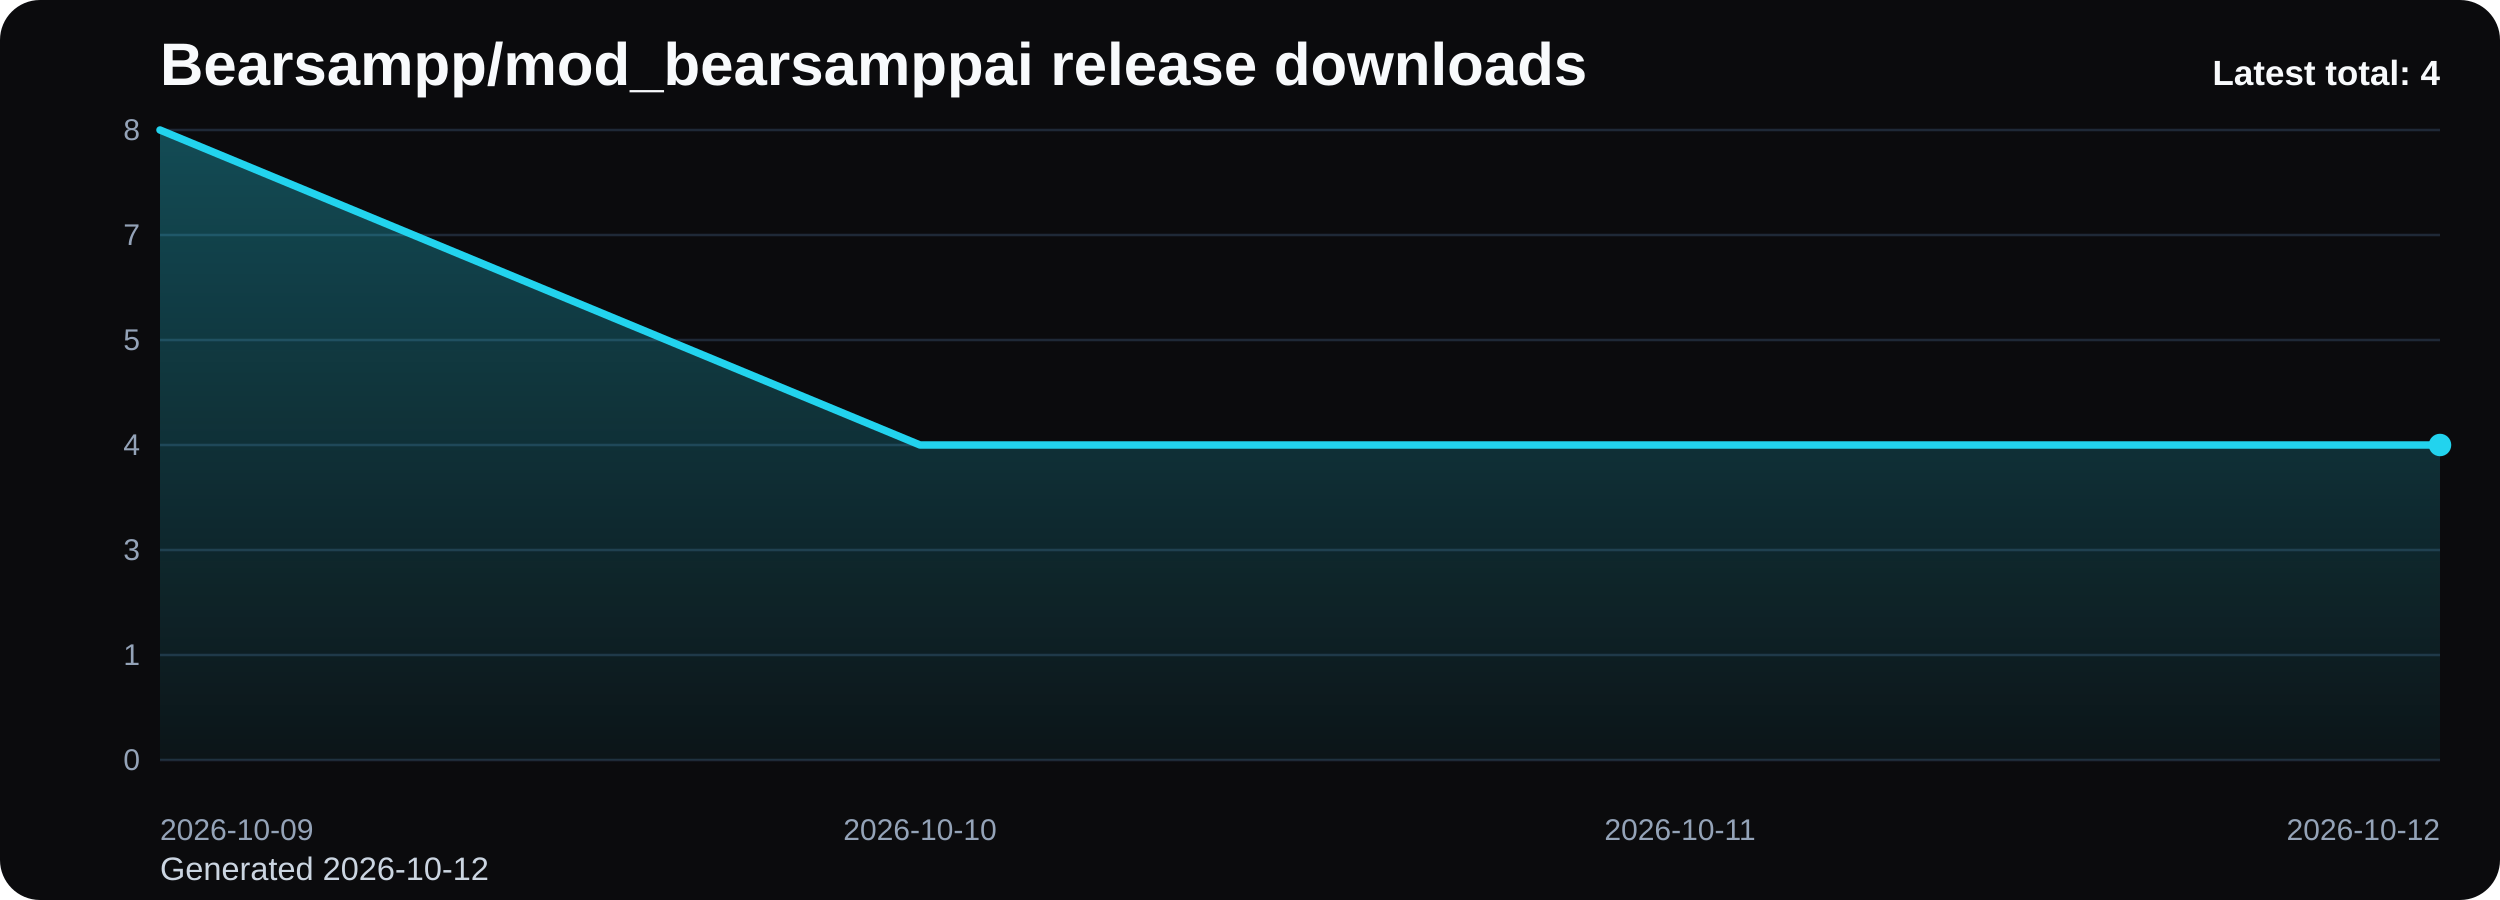
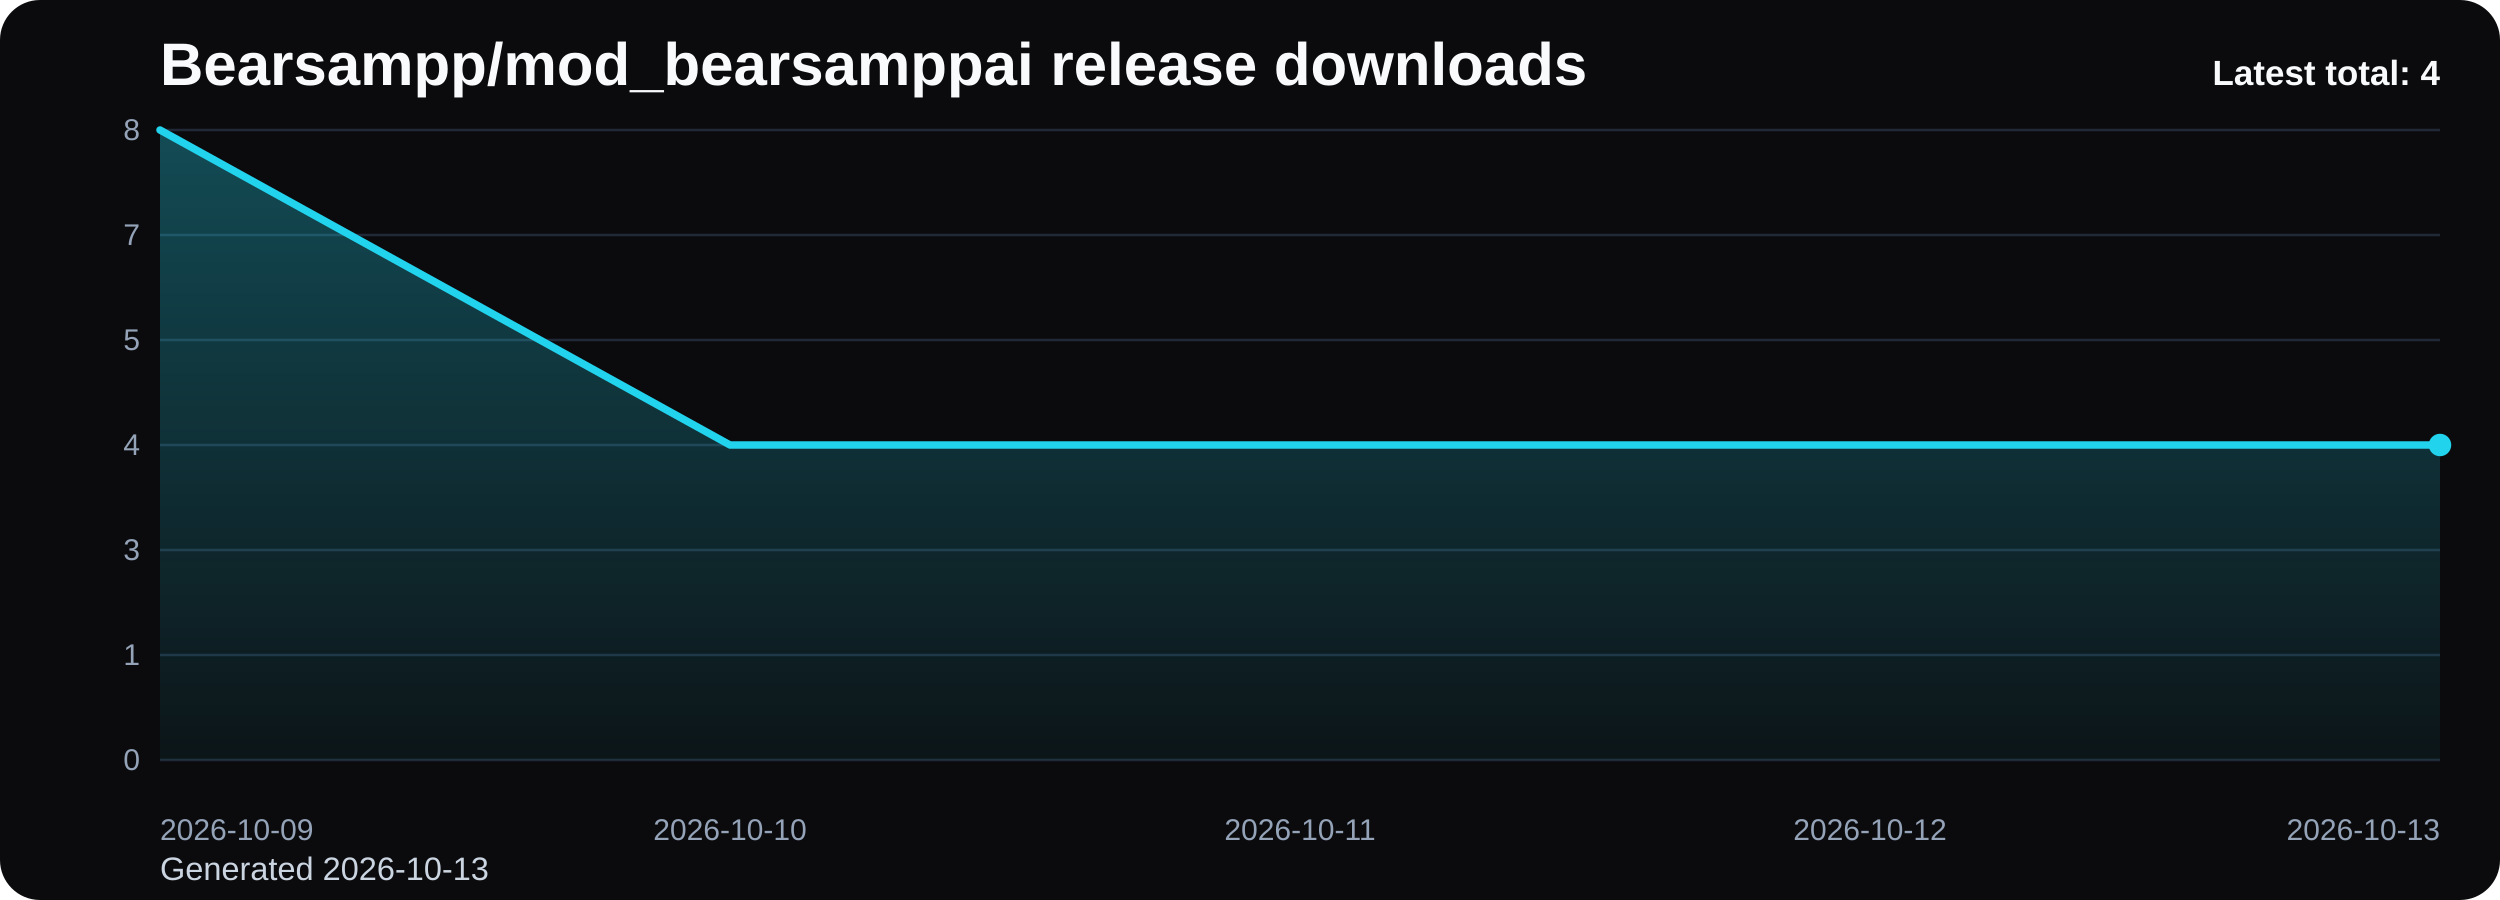
<svg xmlns="http://www.w3.org/2000/svg" viewBox="0 0 1000 360" role="img" aria-label="Bearsampp/mod_bearsamppai release downloads chart">
  <defs>
    <linearGradient id="fill-total-trend-black" x1="0" y1="0" x2="0" y2="1">
      <stop offset="0%" stop-color="#22d3ee" stop-opacity="0.32" />
      <stop offset="100%" stop-color="#22d3ee" stop-opacity="0.05" />
    </linearGradient>
    <style>
      .bg { fill: #0b0b0d; }
      .title { font: 700 24px Arial, sans-serif; fill: #f8fafc; }
      .sub { font: 400 13px Arial, sans-serif; fill: #cbd5e1; }
      .grid { stroke: #1f2937; stroke-width: 1; }
      .axis { font: 400 12px Arial, sans-serif; fill: #94a3b8; }
      .line { fill: none; stroke: #22d3ee; stroke-width: 3; stroke-linecap: round; stroke-linejoin: round; }
      .dot { fill: #22d3ee; }
      .value { font: 600 11px Arial, sans-serif; fill: #cbd5e1; }
      .latest { font: 700 14px Arial, sans-serif; fill: #f8fafc; }
    </style>
  </defs>
  <rect class="bg" x="0" y="0" width="1000" height="360" rx="16" />
  <text class="title" x="64" y="34">Bearsampp/mod_bearsamppai release downloads</text>
-   <text class="sub" x="64" y="352">Generated 2026-10-12</text>
+   <text class="sub" x="64" y="352">Generated 2026-10-13</text>
  <line x1="64" y1="52.00" x2="976" y2="52.00" class="grid" />
  <text x="56" y="56.00" text-anchor="end" class="axis">8</text>
  <line x1="64" y1="94.00" x2="976" y2="94.00" class="grid" />
  <text x="56" y="98.00" text-anchor="end" class="axis">7</text>
  <line x1="64" y1="136.00" x2="976" y2="136.00" class="grid" />
  <text x="56" y="140.00" text-anchor="end" class="axis">5</text>
  <line x1="64" y1="178.00" x2="976" y2="178.00" class="grid" />
  <text x="56" y="182.00" text-anchor="end" class="axis">4</text>
  <line x1="64" y1="220.00" x2="976" y2="220.00" class="grid" />
  <text x="56" y="224.00" text-anchor="end" class="axis">3</text>
  <line x1="64" y1="262.00" x2="976" y2="262.00" class="grid" />
  <text x="56" y="266.00" text-anchor="end" class="axis">1</text>
  <line x1="64" y1="304.00" x2="976" y2="304.00" class="grid" />
  <text x="56" y="308.00" text-anchor="end" class="axis">0</text>
-   <path d="M 64.00 304 L 64.00 52.00 L 368.00 178.00 L 672.00 178.00 L 976.00 178.00 L 976.00 304 Z" fill="url(#fill-total-trend-black)" />
-   <polyline class="line" points="64.00,52.00 368.00,178.00 672.00,178.00 976.00,178.00" />
+   <path d="M 64.00 304 L 64.00 52.00 L 292.00 178.00 L 520.00 178.00 L 748.00 178.00 L 976.00 178.00 L 976.00 304 Z" fill="url(#fill-total-trend-black)" />
+   <polyline class="line" points="64.00,52.00 292.00,178.00 520.00,178.00 748.00,178.00 976.00,178.00" />
  <circle class="dot" cx="976.00" cy="178.00" r="4.5" />
  <text class="axis" x="64.00" y="336" text-anchor="start">2026-10-09</text>
-   <text class="axis" x="368.00" y="336" text-anchor="middle">2026-10-10</text>
-   <text class="axis" x="672.00" y="336" text-anchor="middle">2026-10-11</text>
-   <text class="axis" x="976.00" y="336" text-anchor="end">2026-10-12</text>
+   <text class="axis" x="292.00" y="336" text-anchor="middle">2026-10-10</text>
+   <text class="axis" x="520.00" y="336" text-anchor="middle">2026-10-11</text>
+   <text class="axis" x="748.00" y="336" text-anchor="middle">2026-10-12</text>
+   <text class="axis" x="976.00" y="336" text-anchor="end">2026-10-13</text>
  <text class="latest" x="976" y="34" text-anchor="end">Latest total: 4</text>
</svg>
